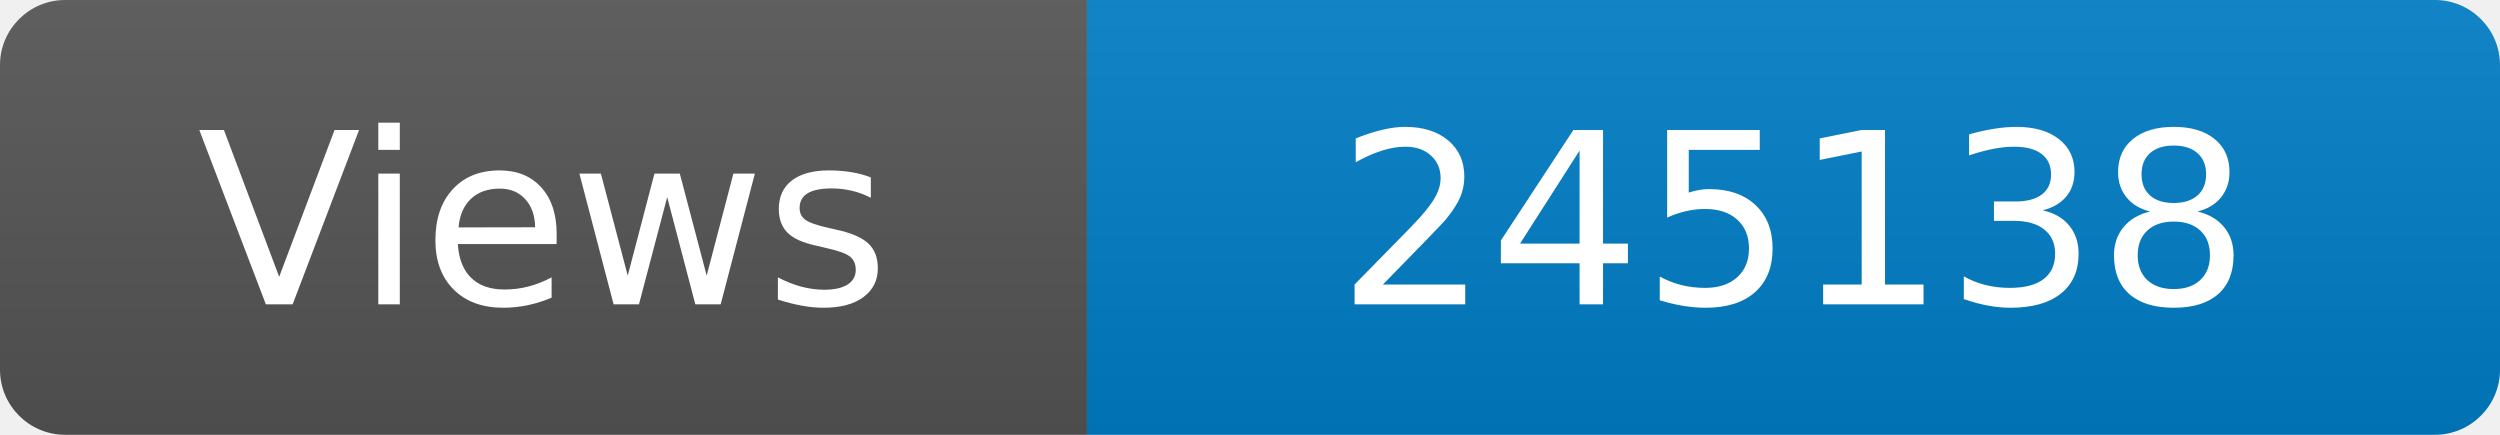
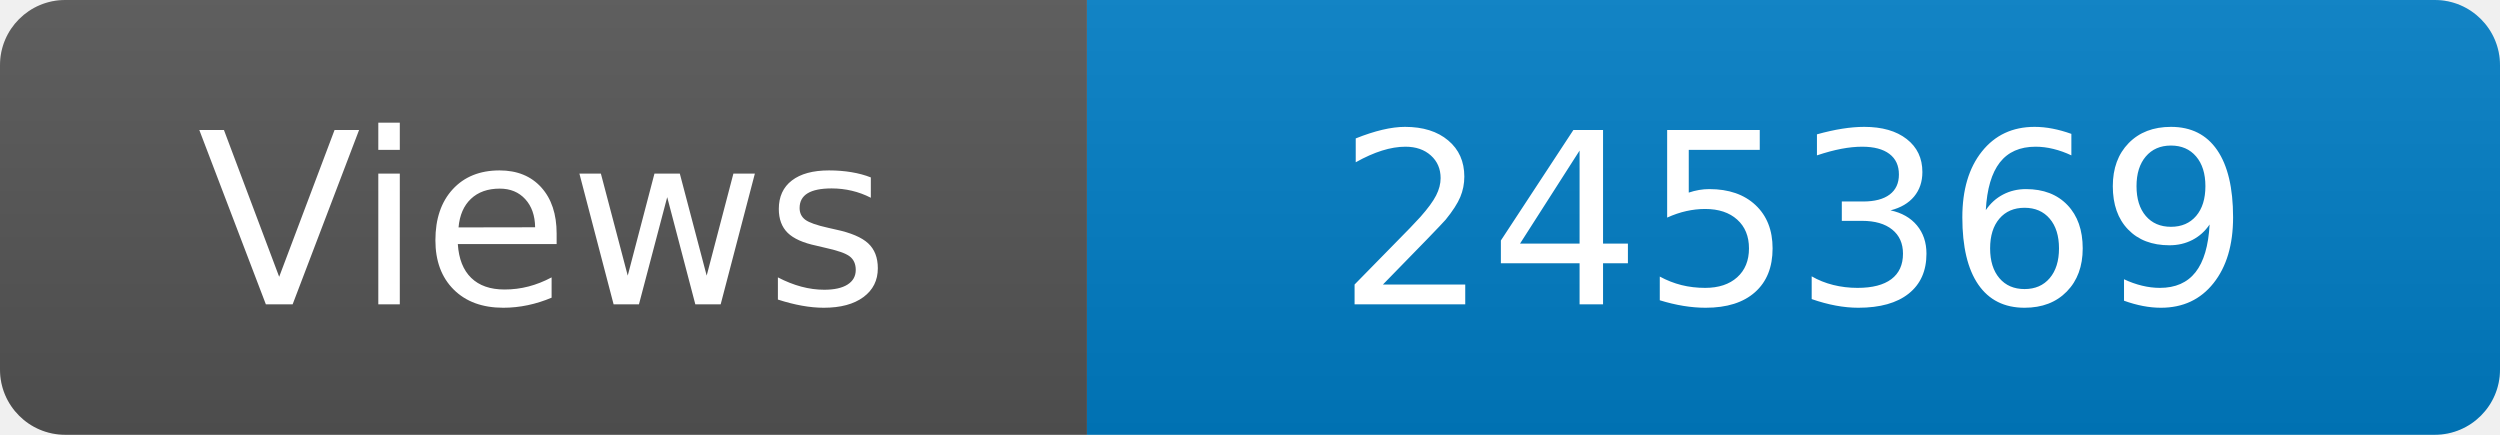
<svg xmlns="http://www.w3.org/2000/svg" width="115" height="20" role="img" aria-label="Maintained?: yes">
  <linearGradient id="s" x2="0" y2="100%">
    <stop offset="0" stop-color="#bbb" stop-opacity=".1" />
    <stop offset="1" stop-opacity=".1" />
  </linearGradient>
  <clipPath id="r">
    <rect width="115" height="20" rx="3" fill="#fff" />
  </clipPath>
  <g clip-path="url(#r)">
    <rect width="50" height="20" fill="#555" />
    <rect x="50" width="160" height="20" fill="#007ec6" />
    <rect width="115" height="20" fill="url(#s)" />
  </g>
  <g fill="#fff" text-anchor="middle" font-family="Verdana,Geneva,DejaVu Sans,sans-serif" font-size="110">
    <text x="250" y="140" transform="scale(.1)" fill="#fff">Views</text>
-     <text x="825" y="140" transform="scale(.1)" fill="#fff">245138</text>
+     <text x="825" y="140" transform="scale(.1)" fill="#fff">245369</text>
  </g>
</svg>
